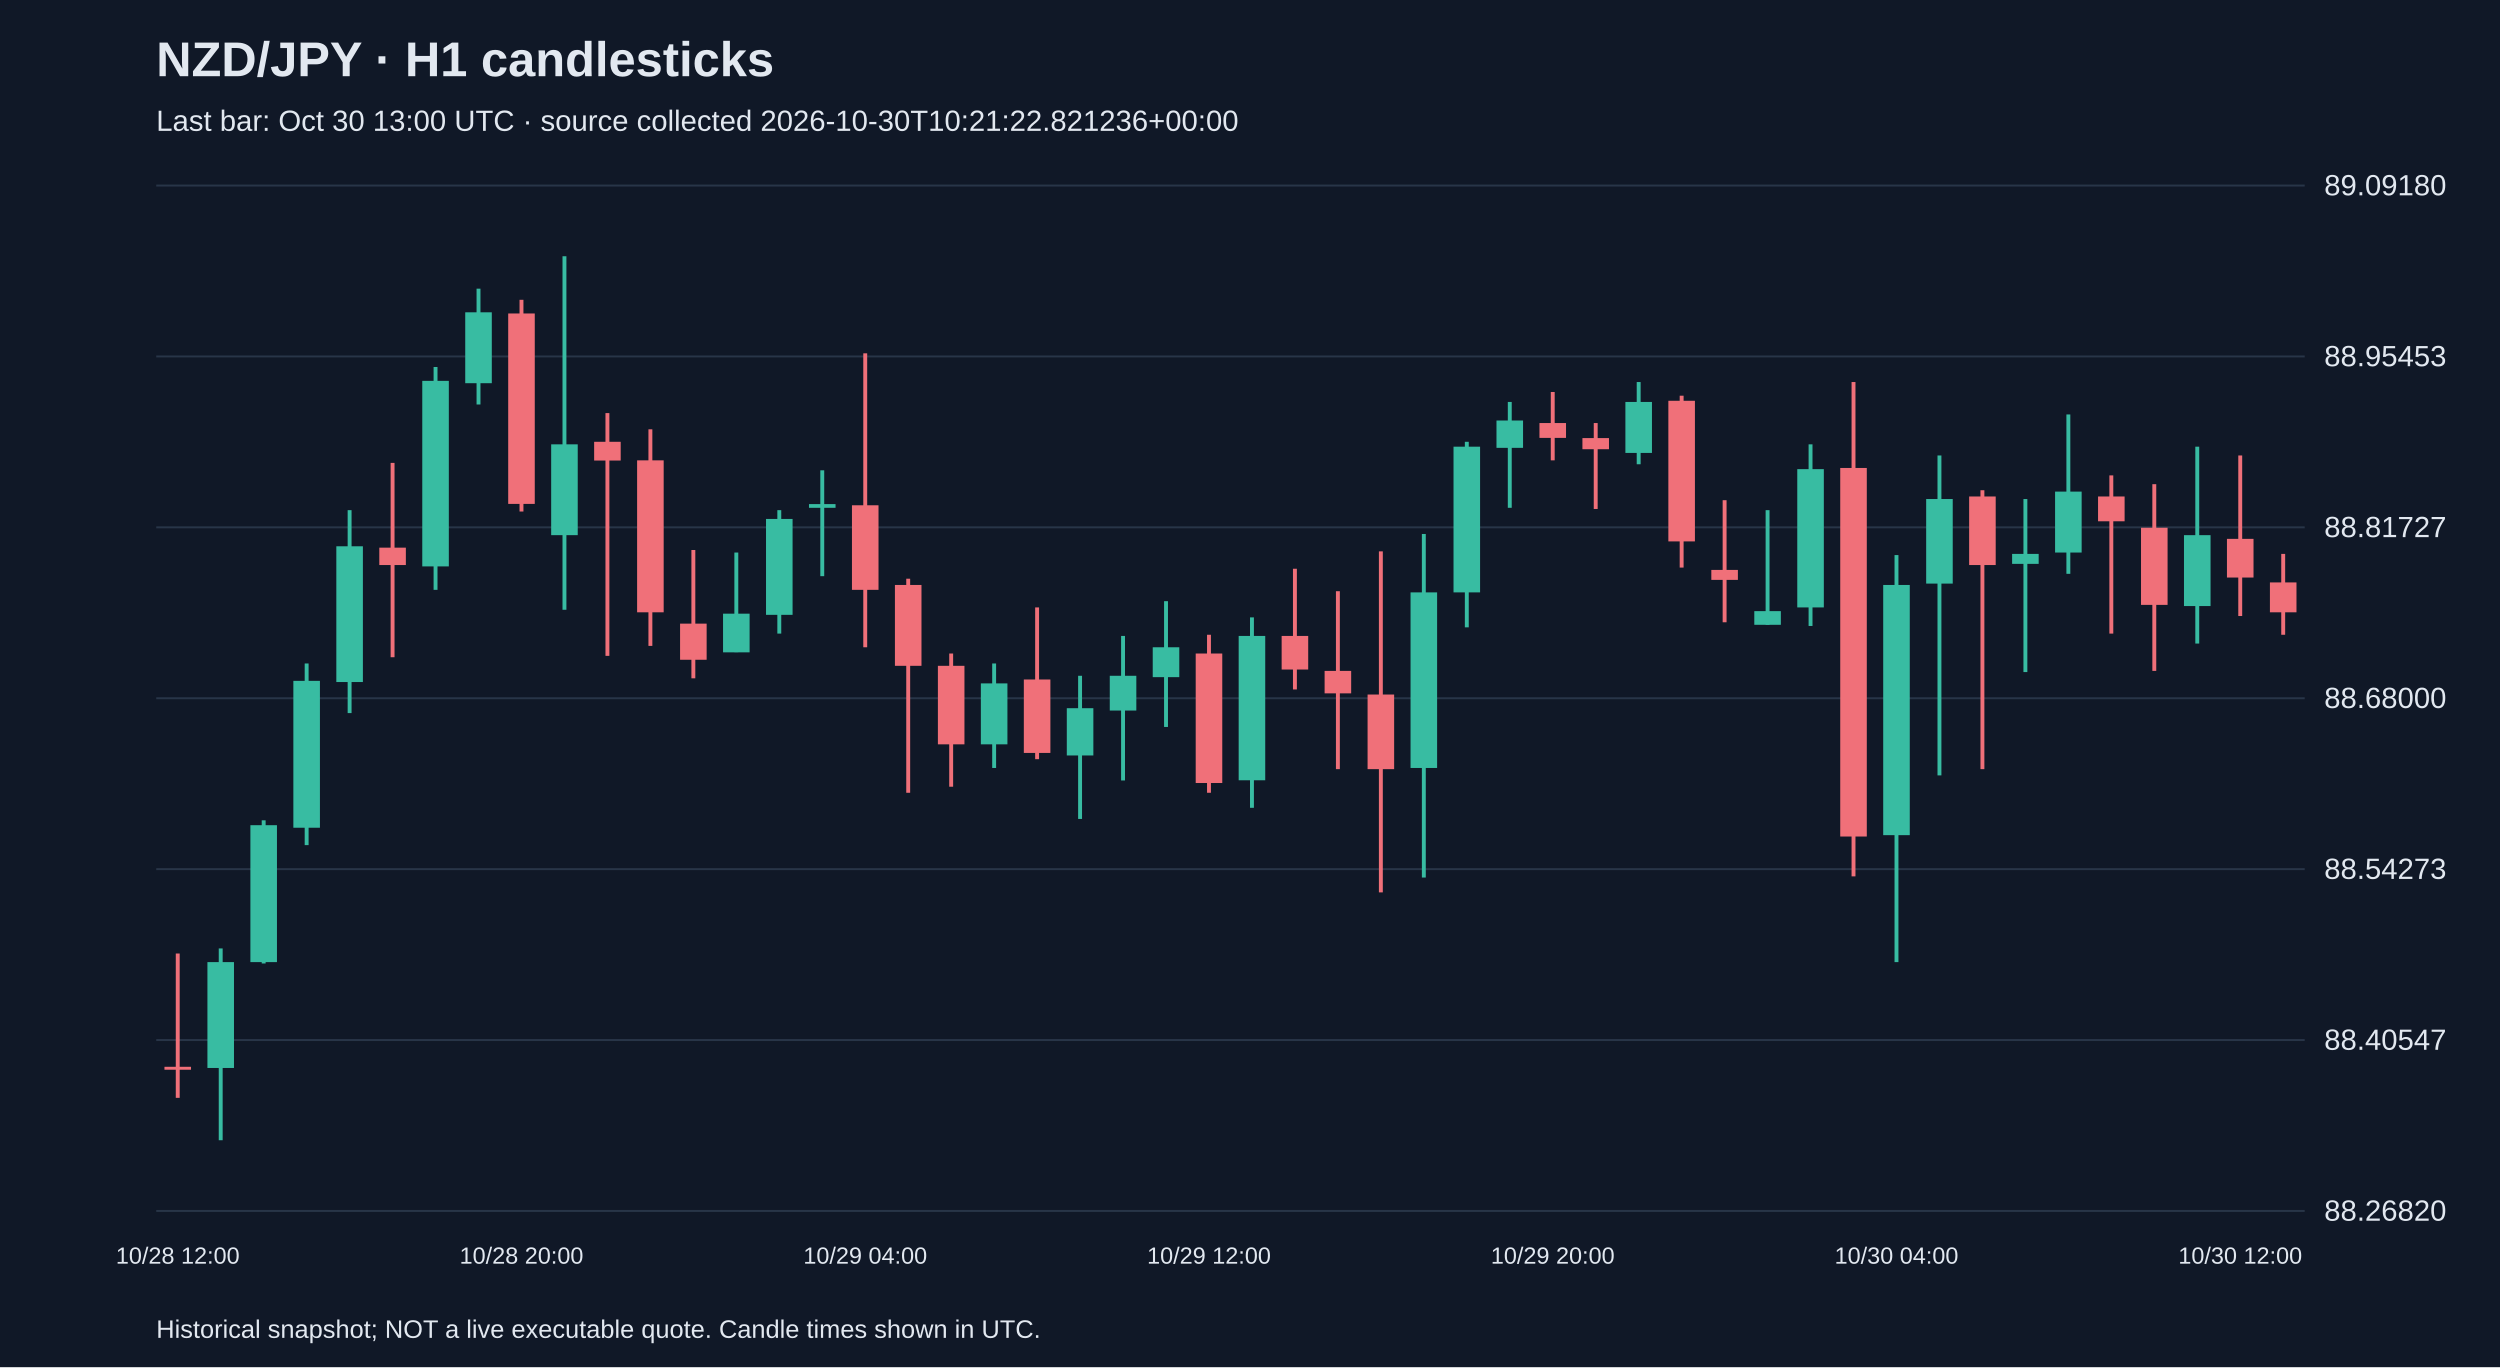
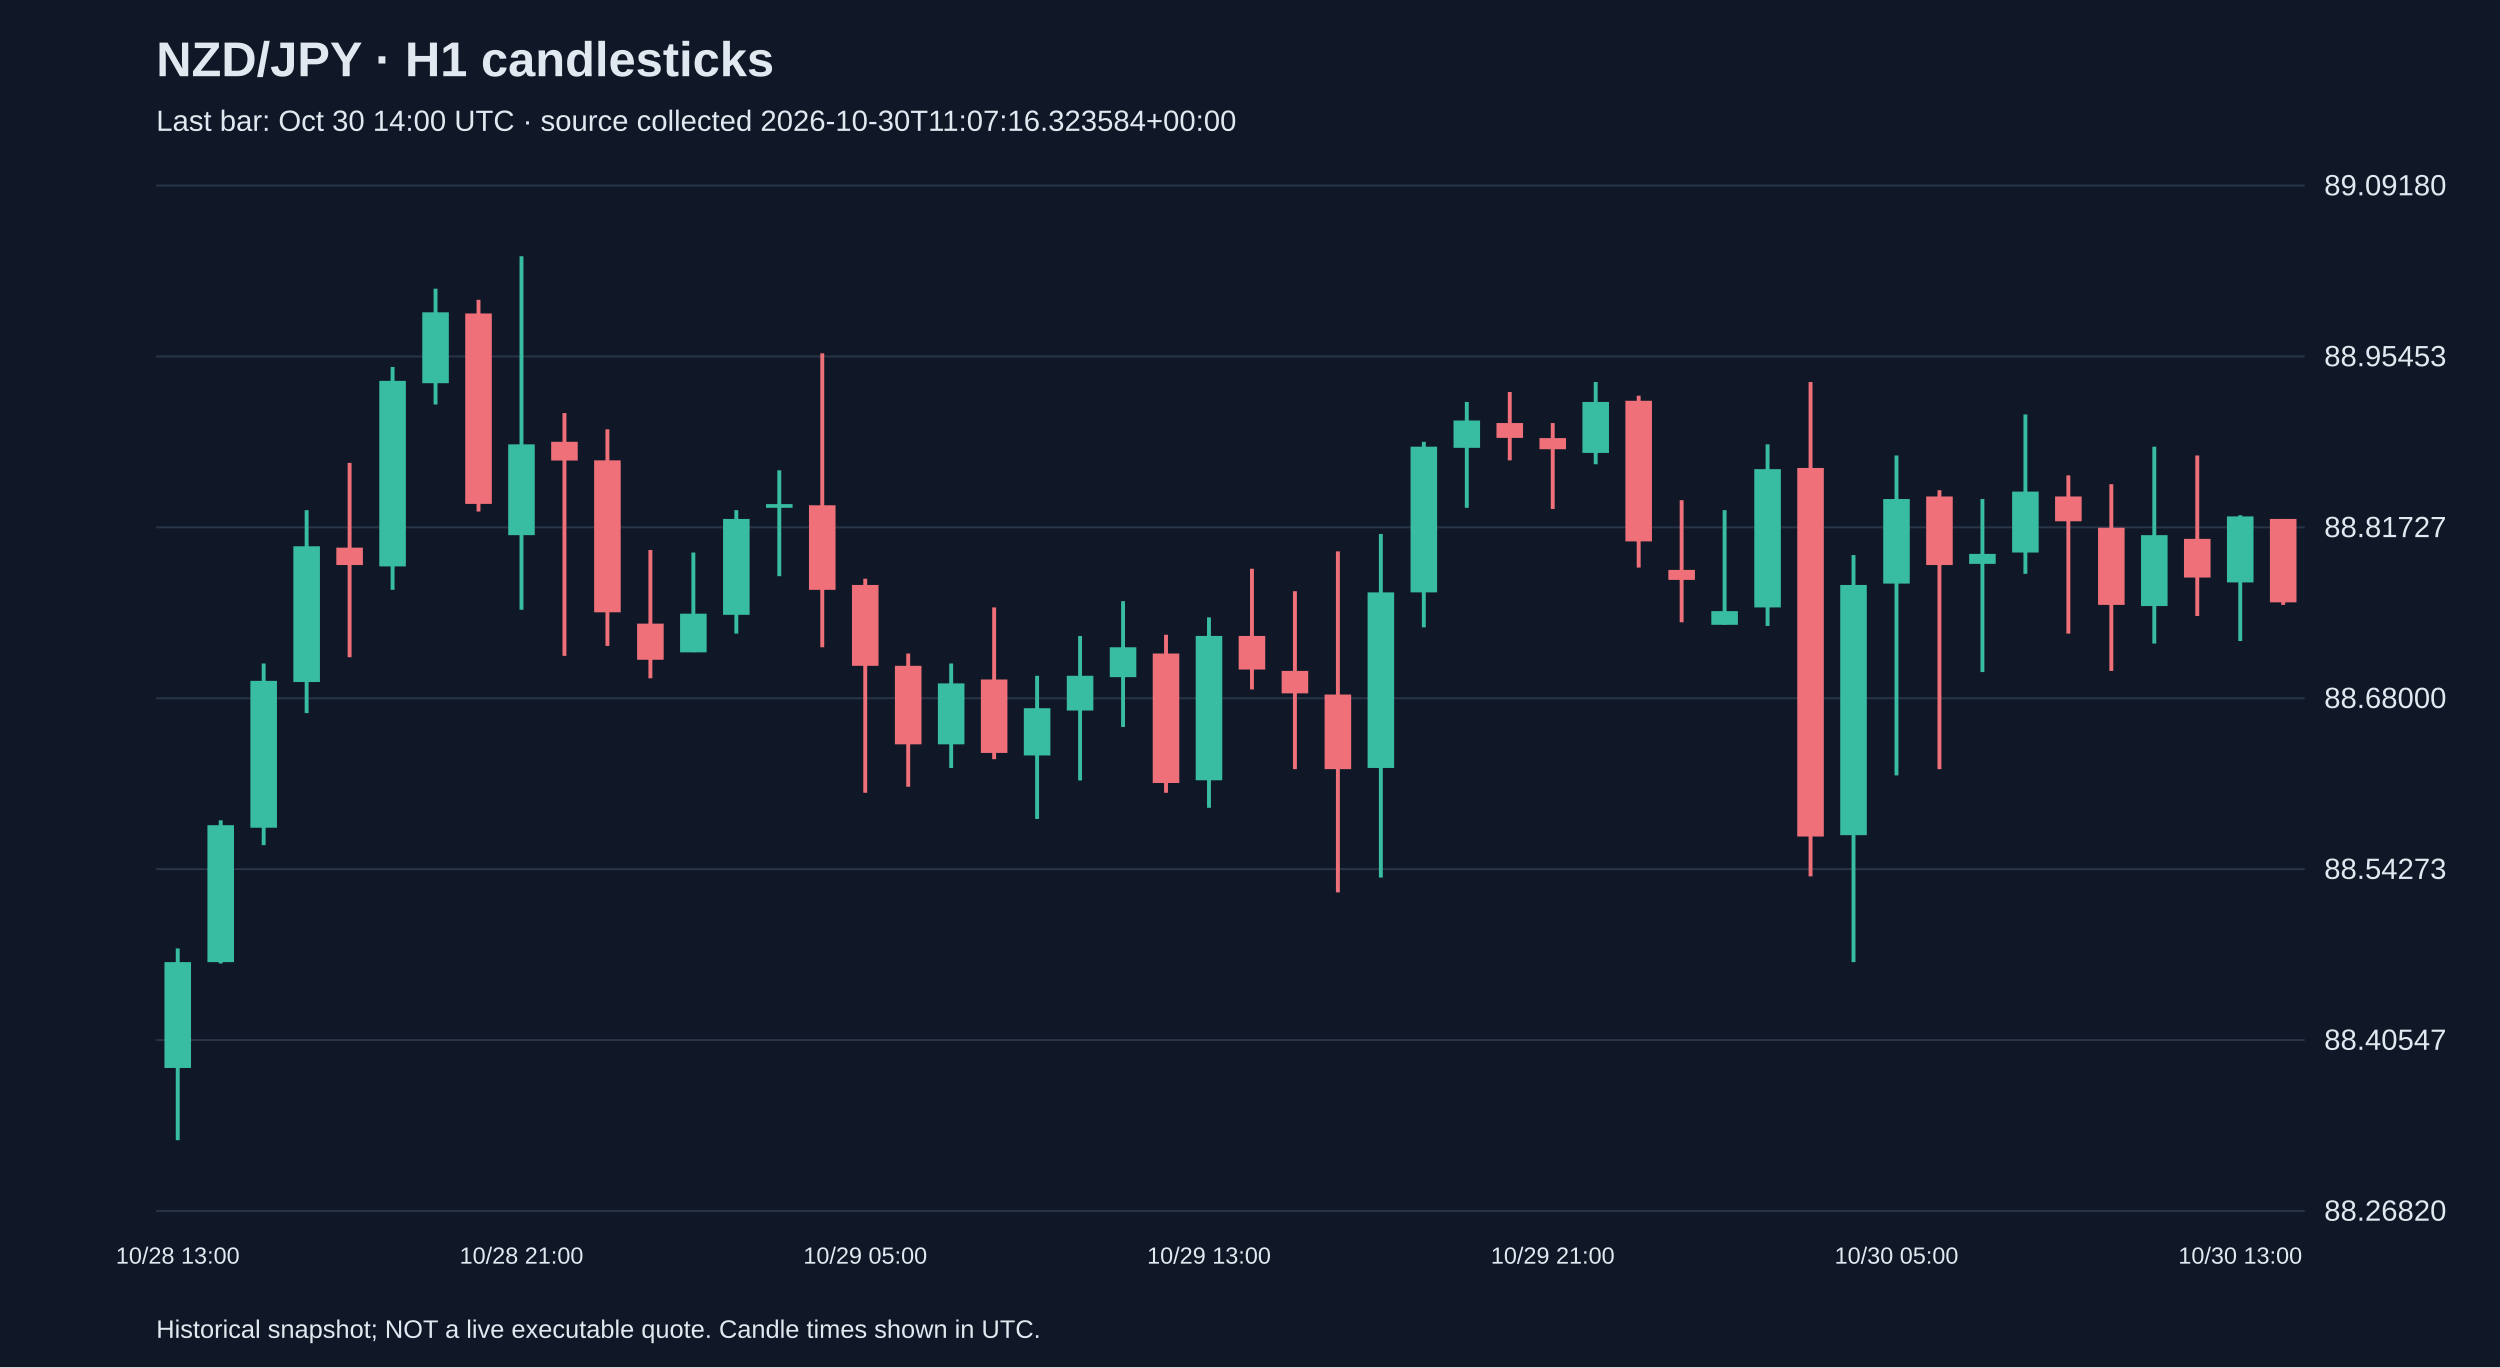
<svg xmlns="http://www.w3.org/2000/svg" viewBox="0 0 1280 700">
  <rect width="100%" height="100%" fill="#101827" />
  <style>text{font-family:Arial,sans-serif;fill:#e2e8f0}</style>
  <text x="80" y="39" font-size="25" font-weight="bold">NZD/JPY · H1 candlesticks</text>
-   <text x="80" y="67" font-size="15" fill="#a6b1c5">Last bar: Oct 30 13:00 UTC · source collected 2026-10-30T10:21:22.821236+00:00</text>
+   <text x="80" y="67" font-size="15" fill="#a6b1c5">Last bar: Oct 30 14:00 UTC · source collected 2026-10-30T11:07:16.323584+00:00</text>
  <line x1="80" y1="620.0" x2="1180" y2="620.0" stroke="#283548" />
  <text x="1190" y="625.0" font-size="15">88.26820</text>
  <line x1="80" y1="532.5" x2="1180" y2="532.5" stroke="#283548" />
  <text x="1190" y="537.5" font-size="15">88.40547</text>
  <line x1="80" y1="445.0" x2="1180" y2="445.0" stroke="#283548" />
  <text x="1190" y="450.0" font-size="15">88.54273</text>
  <line x1="80" y1="357.5" x2="1180" y2="357.5" stroke="#283548" />
  <text x="1190" y="362.5" font-size="15">88.68000</text>
  <line x1="80" y1="270.0" x2="1180" y2="270.0" stroke="#283548" />
  <text x="1190" y="275.0" font-size="15">88.81727</text>
  <line x1="80" y1="182.5" x2="1180" y2="182.5" stroke="#283548" />
  <text x="1190" y="187.5" font-size="15">88.95453</text>
  <line x1="80" y1="95.0" x2="1180" y2="95.0" stroke="#283548" />
  <text x="1190" y="100.0" font-size="15">89.09180</text>
-   <line x1="91.0" y1="488.2" x2="91.0" y2="562.1" stroke="#f07079" stroke-width="2" />
-   <rect x="84.2" y="546.2" width="13.6" height="1.5" fill="#f07079" />
-   <text x="91.0" y="647" text-anchor="middle" font-size="12">10/28 12:00</text>
-   <line x1="113.0" y1="485.6" x2="113.0" y2="583.8" stroke="#38bca2" stroke-width="2" />
-   <rect x="106.2" y="492.6" width="13.6" height="54.2" fill="#38bca2" />
-   <line x1="135.0" y1="420.0" x2="135.0" y2="493.3" stroke="#38bca2" stroke-width="2" />
-   <rect x="128.2" y="422.5" width="13.6" height="70.1" fill="#38bca2" />
-   <line x1="157.0" y1="339.7" x2="157.0" y2="432.7" stroke="#38bca2" stroke-width="2" />
-   <rect x="150.2" y="348.6" width="13.6" height="75.2" fill="#38bca2" />
-   <line x1="179.0" y1="261.2" x2="179.0" y2="365.1" stroke="#38bca2" stroke-width="2" />
-   <rect x="172.2" y="279.7" width="13.6" height="69.5" fill="#38bca2" />
-   <line x1="201.0" y1="237.0" x2="201.0" y2="336.5" stroke="#f07079" stroke-width="2" />
-   <rect x="194.2" y="280.4" width="13.6" height="8.9" fill="#f07079" />
-   <line x1="223.0" y1="187.9" x2="223.0" y2="302.0" stroke="#38bca2" stroke-width="2" />
-   <rect x="216.2" y="195.0" width="13.6" height="95.0" fill="#38bca2" />
-   <line x1="245.0" y1="147.8" x2="245.0" y2="207.1" stroke="#38bca2" stroke-width="2" />
-   <rect x="238.2" y="159.9" width="13.6" height="36.3" fill="#38bca2" />
-   <line x1="267.0" y1="153.5" x2="267.0" y2="261.9" stroke="#f07079" stroke-width="2" />
-   <rect x="260.2" y="160.5" width="13.6" height="97.5" fill="#f07079" />
-   <text x="267.0" y="647" text-anchor="middle" font-size="12">10/28 20:00</text>
-   <line x1="289.0" y1="131.2" x2="289.0" y2="312.2" stroke="#38bca2" stroke-width="2" />
-   <rect x="282.2" y="227.5" width="13.6" height="46.5" fill="#38bca2" />
-   <line x1="311.0" y1="211.5" x2="311.0" y2="335.8" stroke="#f07079" stroke-width="2" />
-   <rect x="304.2" y="226.2" width="13.6" height="9.6" fill="#f07079" />
-   <line x1="333.0" y1="219.8" x2="333.0" y2="330.7" stroke="#f07079" stroke-width="2" />
-   <rect x="326.2" y="235.7" width="13.6" height="77.8" fill="#f07079" />
-   <line x1="355.0" y1="281.6" x2="355.0" y2="347.3" stroke="#f07079" stroke-width="2" />
-   <rect x="348.2" y="319.3" width="13.6" height="18.5" fill="#f07079" />
-   <line x1="377.0" y1="282.9" x2="377.0" y2="333.9" stroke="#38bca2" stroke-width="2" />
-   <rect x="370.2" y="314.2" width="13.6" height="19.8" fill="#38bca2" />
-   <line x1="399.0" y1="261.2" x2="399.0" y2="324.4" stroke="#38bca2" stroke-width="2" />
-   <rect x="392.2" y="265.7" width="13.6" height="49.1" fill="#38bca2" />
-   <line x1="421.0" y1="240.8" x2="421.0" y2="295.0" stroke="#38bca2" stroke-width="2" />
-   <rect x="414.2" y="258.1" width="13.6" height="1.9" fill="#38bca2" />
-   <line x1="443.0" y1="180.9" x2="443.0" y2="331.4" stroke="#f07079" stroke-width="2" />
-   <rect x="436.2" y="258.7" width="13.6" height="43.3" fill="#f07079" />
-   <text x="443.0" y="647" text-anchor="middle" font-size="12">10/29 04:00</text>
-   <line x1="465.0" y1="296.3" x2="465.0" y2="405.9" stroke="#f07079" stroke-width="2" />
-   <rect x="458.2" y="299.5" width="13.6" height="41.4" fill="#f07079" />
-   <line x1="487.0" y1="334.6" x2="487.0" y2="402.8" stroke="#f07079" stroke-width="2" />
-   <rect x="480.2" y="340.9" width="13.6" height="40.2" fill="#f07079" />
-   <line x1="509.0" y1="339.7" x2="509.0" y2="393.2" stroke="#38bca2" stroke-width="2" />
-   <rect x="502.2" y="349.9" width="13.6" height="31.2" fill="#38bca2" />
-   <line x1="531.0" y1="311.0" x2="531.0" y2="388.7" stroke="#f07079" stroke-width="2" />
-   <rect x="524.2" y="347.9" width="13.6" height="37.6" fill="#f07079" />
-   <line x1="553.0" y1="346.0" x2="553.0" y2="419.3" stroke="#38bca2" stroke-width="2" />
-   <rect x="546.2" y="362.6" width="13.6" height="24.2" fill="#38bca2" />
-   <line x1="575.0" y1="325.6" x2="575.0" y2="399.6" stroke="#38bca2" stroke-width="2" />
-   <rect x="568.2" y="346.0" width="13.6" height="17.8" fill="#38bca2" />
-   <line x1="597.0" y1="307.8" x2="597.0" y2="372.2" stroke="#38bca2" stroke-width="2" />
-   <rect x="590.2" y="331.4" width="13.6" height="15.3" fill="#38bca2" />
-   <line x1="619.0" y1="325.0" x2="619.0" y2="405.9" stroke="#f07079" stroke-width="2" />
-   <rect x="612.2" y="334.6" width="13.6" height="66.3" fill="#f07079" />
-   <text x="619.0" y="647" text-anchor="middle" font-size="12">10/29 12:00</text>
-   <line x1="641.0" y1="316.1" x2="641.0" y2="413.6" stroke="#38bca2" stroke-width="2" />
-   <rect x="634.2" y="325.6" width="13.6" height="73.9" fill="#38bca2" />
-   <line x1="663.0" y1="291.2" x2="663.0" y2="353.0" stroke="#f07079" stroke-width="2" />
-   <rect x="656.2" y="325.6" width="13.6" height="17.2" fill="#f07079" />
-   <line x1="685.0" y1="302.7" x2="685.0" y2="393.8" stroke="#f07079" stroke-width="2" />
-   <rect x="678.2" y="343.5" width="13.6" height="11.5" fill="#f07079" />
-   <line x1="707.0" y1="282.3" x2="707.0" y2="456.9" stroke="#f07079" stroke-width="2" />
-   <rect x="700.2" y="355.6" width="13.6" height="38.2" fill="#f07079" />
-   <line x1="729.0" y1="273.4" x2="729.0" y2="449.3" stroke="#38bca2" stroke-width="2" />
-   <rect x="722.2" y="303.3" width="13.6" height="89.9" fill="#38bca2" />
-   <line x1="751.0" y1="226.2" x2="751.0" y2="321.2" stroke="#38bca2" stroke-width="2" />
-   <rect x="744.2" y="228.7" width="13.6" height="74.6" fill="#38bca2" />
-   <line x1="773.0" y1="205.8" x2="773.0" y2="260.0" stroke="#38bca2" stroke-width="2" />
-   <rect x="766.2" y="215.3" width="13.6" height="14.0" fill="#38bca2" />
-   <line x1="795.0" y1="200.7" x2="795.0" y2="235.7" stroke="#f07079" stroke-width="2" />
-   <rect x="788.2" y="216.6" width="13.6" height="7.6" fill="#f07079" />
-   <text x="795.0" y="647" text-anchor="middle" font-size="12">10/29 20:00</text>
-   <line x1="817.0" y1="216.6" x2="817.0" y2="260.6" stroke="#f07079" stroke-width="2" />
-   <rect x="810.2" y="224.3" width="13.6" height="5.7" fill="#f07079" />
-   <line x1="839.0" y1="195.6" x2="839.0" y2="237.7" stroke="#38bca2" stroke-width="2" />
-   <rect x="832.2" y="205.8" width="13.6" height="26.1" fill="#38bca2" />
-   <line x1="861.0" y1="202.6" x2="861.0" y2="290.6" stroke="#f07079" stroke-width="2" />
-   <rect x="854.2" y="205.2" width="13.6" height="72.0" fill="#f07079" />
-   <line x1="883.0" y1="256.1" x2="883.0" y2="318.6" stroke="#f07079" stroke-width="2" />
-   <rect x="876.2" y="291.8" width="13.6" height="5.1" fill="#f07079" />
-   <line x1="905.0" y1="261.2" x2="905.0" y2="319.9" stroke="#38bca2" stroke-width="2" />
-   <rect x="898.2" y="312.9" width="13.6" height="7.0" fill="#38bca2" />
-   <line x1="927.0" y1="227.5" x2="927.0" y2="320.5" stroke="#38bca2" stroke-width="2" />
-   <rect x="920.2" y="240.2" width="13.6" height="70.8" fill="#38bca2" />
-   <line x1="949.0" y1="195.6" x2="949.0" y2="448.7" stroke="#f07079" stroke-width="2" />
-   <rect x="942.2" y="239.6" width="13.6" height="188.7" fill="#f07079" />
-   <line x1="971.0" y1="284.2" x2="971.0" y2="492.6" stroke="#38bca2" stroke-width="2" />
-   <rect x="964.2" y="299.5" width="13.6" height="128.1" fill="#38bca2" />
-   <text x="971.0" y="647" text-anchor="middle" font-size="12">10/30 04:00</text>
-   <line x1="993.0" y1="233.2" x2="993.0" y2="397.0" stroke="#38bca2" stroke-width="2" />
-   <rect x="986.2" y="255.5" width="13.6" height="43.3" fill="#38bca2" />
-   <line x1="1015.0" y1="251.0" x2="1015.0" y2="393.8" stroke="#f07079" stroke-width="2" />
-   <rect x="1008.2" y="254.2" width="13.6" height="35.1" fill="#f07079" />
-   <line x1="1037.0" y1="255.5" x2="1037.0" y2="344.1" stroke="#38bca2" stroke-width="2" />
-   <rect x="1030.2" y="283.6" width="13.6" height="5.1" fill="#38bca2" />
-   <line x1="1059.0" y1="212.2" x2="1059.0" y2="293.8" stroke="#38bca2" stroke-width="2" />
-   <rect x="1052.2" y="251.7" width="13.6" height="31.2" fill="#38bca2" />
-   <line x1="1081.0" y1="243.4" x2="1081.0" y2="324.4" stroke="#f07079" stroke-width="2" />
-   <rect x="1074.2" y="254.2" width="13.6" height="12.7" fill="#f07079" />
-   <line x1="1103.0" y1="247.9" x2="1103.0" y2="343.5" stroke="#f07079" stroke-width="2" />
-   <rect x="1096.2" y="270.2" width="13.6" height="39.5" fill="#f07079" />
-   <line x1="1125.0" y1="228.7" x2="1125.0" y2="329.5" stroke="#38bca2" stroke-width="2" />
-   <rect x="1118.2" y="274.0" width="13.6" height="36.3" fill="#38bca2" />
-   <line x1="1147.0" y1="233.2" x2="1147.0" y2="315.4" stroke="#f07079" stroke-width="2" />
-   <rect x="1140.2" y="275.9" width="13.6" height="19.8" fill="#f07079" />
-   <text x="1147.0" y="647" text-anchor="middle" font-size="12">10/30 12:00</text>
-   <line x1="1169.0" y1="283.6" x2="1169.0" y2="325.0" stroke="#f07079" stroke-width="2" />
-   <rect x="1162.2" y="298.2" width="13.6" height="15.3" fill="#f07079" />
+   <line x1="91.0" y1="485.6" x2="91.0" y2="583.8" stroke="#38bca2" stroke-width="2" />
+   <rect x="84.2" y="492.6" width="13.6" height="54.2" fill="#38bca2" />
+   <text x="91.0" y="647" text-anchor="middle" font-size="12">10/28 13:00</text>
+   <line x1="113.0" y1="420.0" x2="113.0" y2="493.3" stroke="#38bca2" stroke-width="2" />
+   <rect x="106.2" y="422.5" width="13.6" height="70.1" fill="#38bca2" />
+   <line x1="135.0" y1="339.7" x2="135.0" y2="432.7" stroke="#38bca2" stroke-width="2" />
+   <rect x="128.2" y="348.6" width="13.6" height="75.2" fill="#38bca2" />
+   <line x1="157.0" y1="261.2" x2="157.0" y2="365.1" stroke="#38bca2" stroke-width="2" />
+   <rect x="150.2" y="279.7" width="13.6" height="69.5" fill="#38bca2" />
+   <line x1="179.0" y1="237.0" x2="179.0" y2="336.5" stroke="#f07079" stroke-width="2" />
+   <rect x="172.2" y="280.4" width="13.6" height="8.9" fill="#f07079" />
+   <line x1="201.0" y1="187.9" x2="201.0" y2="302.0" stroke="#38bca2" stroke-width="2" />
+   <rect x="194.2" y="195.0" width="13.6" height="95.0" fill="#38bca2" />
+   <line x1="223.0" y1="147.8" x2="223.0" y2="207.1" stroke="#38bca2" stroke-width="2" />
+   <rect x="216.2" y="159.9" width="13.6" height="36.3" fill="#38bca2" />
+   <line x1="245.0" y1="153.5" x2="245.0" y2="261.9" stroke="#f07079" stroke-width="2" />
+   <rect x="238.2" y="160.5" width="13.6" height="97.5" fill="#f07079" />
+   <line x1="267.0" y1="131.2" x2="267.0" y2="312.2" stroke="#38bca2" stroke-width="2" />
+   <rect x="260.2" y="227.5" width="13.6" height="46.5" fill="#38bca2" />
+   <text x="267.0" y="647" text-anchor="middle" font-size="12">10/28 21:00</text>
+   <line x1="289.0" y1="211.5" x2="289.0" y2="335.8" stroke="#f07079" stroke-width="2" />
+   <rect x="282.2" y="226.2" width="13.6" height="9.6" fill="#f07079" />
+   <line x1="311.0" y1="219.8" x2="311.0" y2="330.7" stroke="#f07079" stroke-width="2" />
+   <rect x="304.2" y="235.7" width="13.6" height="77.8" fill="#f07079" />
+   <line x1="333.0" y1="281.6" x2="333.0" y2="347.3" stroke="#f07079" stroke-width="2" />
+   <rect x="326.2" y="319.3" width="13.6" height="18.5" fill="#f07079" />
+   <line x1="355.0" y1="282.9" x2="355.0" y2="333.9" stroke="#38bca2" stroke-width="2" />
+   <rect x="348.2" y="314.2" width="13.6" height="19.8" fill="#38bca2" />
+   <line x1="377.0" y1="261.2" x2="377.0" y2="324.4" stroke="#38bca2" stroke-width="2" />
+   <rect x="370.2" y="265.7" width="13.6" height="49.1" fill="#38bca2" />
+   <line x1="399.0" y1="240.8" x2="399.0" y2="295.0" stroke="#38bca2" stroke-width="2" />
+   <rect x="392.2" y="258.1" width="13.6" height="1.9" fill="#38bca2" />
+   <line x1="421.0" y1="180.9" x2="421.0" y2="331.4" stroke="#f07079" stroke-width="2" />
+   <rect x="414.2" y="258.7" width="13.6" height="43.3" fill="#f07079" />
+   <line x1="443.0" y1="296.3" x2="443.0" y2="405.9" stroke="#f07079" stroke-width="2" />
+   <rect x="436.2" y="299.5" width="13.6" height="41.4" fill="#f07079" />
+   <text x="443.0" y="647" text-anchor="middle" font-size="12">10/29 05:00</text>
+   <line x1="465.0" y1="334.6" x2="465.0" y2="402.8" stroke="#f07079" stroke-width="2" />
+   <rect x="458.2" y="340.9" width="13.6" height="40.2" fill="#f07079" />
+   <line x1="487.0" y1="339.7" x2="487.0" y2="393.2" stroke="#38bca2" stroke-width="2" />
+   <rect x="480.2" y="349.9" width="13.6" height="31.2" fill="#38bca2" />
+   <line x1="509.0" y1="311.0" x2="509.0" y2="388.7" stroke="#f07079" stroke-width="2" />
+   <rect x="502.2" y="347.9" width="13.6" height="37.6" fill="#f07079" />
+   <line x1="531.0" y1="346.0" x2="531.0" y2="419.3" stroke="#38bca2" stroke-width="2" />
+   <rect x="524.2" y="362.6" width="13.6" height="24.2" fill="#38bca2" />
+   <line x1="553.0" y1="325.6" x2="553.0" y2="399.6" stroke="#38bca2" stroke-width="2" />
+   <rect x="546.2" y="346.0" width="13.6" height="17.8" fill="#38bca2" />
+   <line x1="575.0" y1="307.8" x2="575.0" y2="372.2" stroke="#38bca2" stroke-width="2" />
+   <rect x="568.2" y="331.4" width="13.6" height="15.3" fill="#38bca2" />
+   <line x1="597.0" y1="325.0" x2="597.0" y2="405.9" stroke="#f07079" stroke-width="2" />
+   <rect x="590.2" y="334.6" width="13.6" height="66.3" fill="#f07079" />
+   <line x1="619.0" y1="316.1" x2="619.0" y2="413.6" stroke="#38bca2" stroke-width="2" />
+   <rect x="612.2" y="325.6" width="13.6" height="73.9" fill="#38bca2" />
+   <text x="619.0" y="647" text-anchor="middle" font-size="12">10/29 13:00</text>
+   <line x1="641.0" y1="291.2" x2="641.0" y2="353.0" stroke="#f07079" stroke-width="2" />
+   <rect x="634.2" y="325.6" width="13.6" height="17.2" fill="#f07079" />
+   <line x1="663.0" y1="302.7" x2="663.0" y2="393.8" stroke="#f07079" stroke-width="2" />
+   <rect x="656.2" y="343.5" width="13.6" height="11.5" fill="#f07079" />
+   <line x1="685.0" y1="282.3" x2="685.0" y2="456.9" stroke="#f07079" stroke-width="2" />
+   <rect x="678.2" y="355.6" width="13.6" height="38.2" fill="#f07079" />
+   <line x1="707.0" y1="273.4" x2="707.0" y2="449.3" stroke="#38bca2" stroke-width="2" />
+   <rect x="700.2" y="303.3" width="13.6" height="89.9" fill="#38bca2" />
+   <line x1="729.0" y1="226.2" x2="729.0" y2="321.2" stroke="#38bca2" stroke-width="2" />
+   <rect x="722.2" y="228.7" width="13.6" height="74.6" fill="#38bca2" />
+   <line x1="751.0" y1="205.8" x2="751.0" y2="260.0" stroke="#38bca2" stroke-width="2" />
+   <rect x="744.2" y="215.3" width="13.6" height="14.0" fill="#38bca2" />
+   <line x1="773.0" y1="200.7" x2="773.0" y2="235.7" stroke="#f07079" stroke-width="2" />
+   <rect x="766.2" y="216.6" width="13.6" height="7.6" fill="#f07079" />
+   <line x1="795.0" y1="216.6" x2="795.0" y2="260.6" stroke="#f07079" stroke-width="2" />
+   <rect x="788.2" y="224.3" width="13.6" height="5.7" fill="#f07079" />
+   <text x="795.0" y="647" text-anchor="middle" font-size="12">10/29 21:00</text>
+   <line x1="817.0" y1="195.6" x2="817.0" y2="237.7" stroke="#38bca2" stroke-width="2" />
+   <rect x="810.2" y="205.8" width="13.6" height="26.1" fill="#38bca2" />
+   <line x1="839.0" y1="202.6" x2="839.0" y2="290.6" stroke="#f07079" stroke-width="2" />
+   <rect x="832.2" y="205.2" width="13.6" height="72.0" fill="#f07079" />
+   <line x1="861.0" y1="256.1" x2="861.0" y2="318.6" stroke="#f07079" stroke-width="2" />
+   <rect x="854.2" y="291.8" width="13.6" height="5.1" fill="#f07079" />
+   <line x1="883.0" y1="261.2" x2="883.0" y2="319.9" stroke="#38bca2" stroke-width="2" />
+   <rect x="876.2" y="312.9" width="13.6" height="7.0" fill="#38bca2" />
+   <line x1="905.0" y1="227.5" x2="905.0" y2="320.5" stroke="#38bca2" stroke-width="2" />
+   <rect x="898.2" y="240.2" width="13.6" height="70.8" fill="#38bca2" />
+   <line x1="927.0" y1="195.6" x2="927.0" y2="448.7" stroke="#f07079" stroke-width="2" />
+   <rect x="920.2" y="239.6" width="13.6" height="188.7" fill="#f07079" />
+   <line x1="949.0" y1="284.2" x2="949.0" y2="492.6" stroke="#38bca2" stroke-width="2" />
+   <rect x="942.2" y="299.5" width="13.6" height="128.1" fill="#38bca2" />
+   <line x1="971.0" y1="233.2" x2="971.0" y2="397.0" stroke="#38bca2" stroke-width="2" />
+   <rect x="964.2" y="255.5" width="13.6" height="43.3" fill="#38bca2" />
+   <text x="971.0" y="647" text-anchor="middle" font-size="12">10/30 05:00</text>
+   <line x1="993.0" y1="251.0" x2="993.0" y2="393.8" stroke="#f07079" stroke-width="2" />
+   <rect x="986.2" y="254.2" width="13.6" height="35.1" fill="#f07079" />
+   <line x1="1015.0" y1="255.5" x2="1015.0" y2="344.1" stroke="#38bca2" stroke-width="2" />
+   <rect x="1008.2" y="283.6" width="13.6" height="5.1" fill="#38bca2" />
+   <line x1="1037.0" y1="212.2" x2="1037.0" y2="293.8" stroke="#38bca2" stroke-width="2" />
+   <rect x="1030.2" y="251.7" width="13.6" height="31.2" fill="#38bca2" />
+   <line x1="1059.0" y1="243.4" x2="1059.0" y2="324.4" stroke="#f07079" stroke-width="2" />
+   <rect x="1052.2" y="254.2" width="13.6" height="12.7" fill="#f07079" />
+   <line x1="1081.0" y1="247.9" x2="1081.0" y2="343.5" stroke="#f07079" stroke-width="2" />
+   <rect x="1074.2" y="270.2" width="13.6" height="39.5" fill="#f07079" />
+   <line x1="1103.0" y1="228.7" x2="1103.0" y2="329.5" stroke="#38bca2" stroke-width="2" />
+   <rect x="1096.2" y="274.0" width="13.6" height="36.3" fill="#38bca2" />
+   <line x1="1125.0" y1="233.2" x2="1125.0" y2="315.4" stroke="#f07079" stroke-width="2" />
+   <rect x="1118.2" y="275.9" width="13.6" height="19.8" fill="#f07079" />
+   <line x1="1147.0" y1="263.8" x2="1147.0" y2="328.2" stroke="#38bca2" stroke-width="2" />
+   <rect x="1140.2" y="264.4" width="13.6" height="33.8" fill="#38bca2" />
+   <text x="1147.0" y="647" text-anchor="middle" font-size="12">10/30 13:00</text>
+   <line x1="1169.0" y1="265.7" x2="1169.0" y2="309.7" stroke="#f07079" stroke-width="2" />
+   <rect x="1162.2" y="265.7" width="13.6" height="42.7" fill="#f07079" />
  <text x="80" y="685" font-size="13">Historical snapshot; NOT a live executable quote. Candle times shown in UTC.</text>
</svg>
